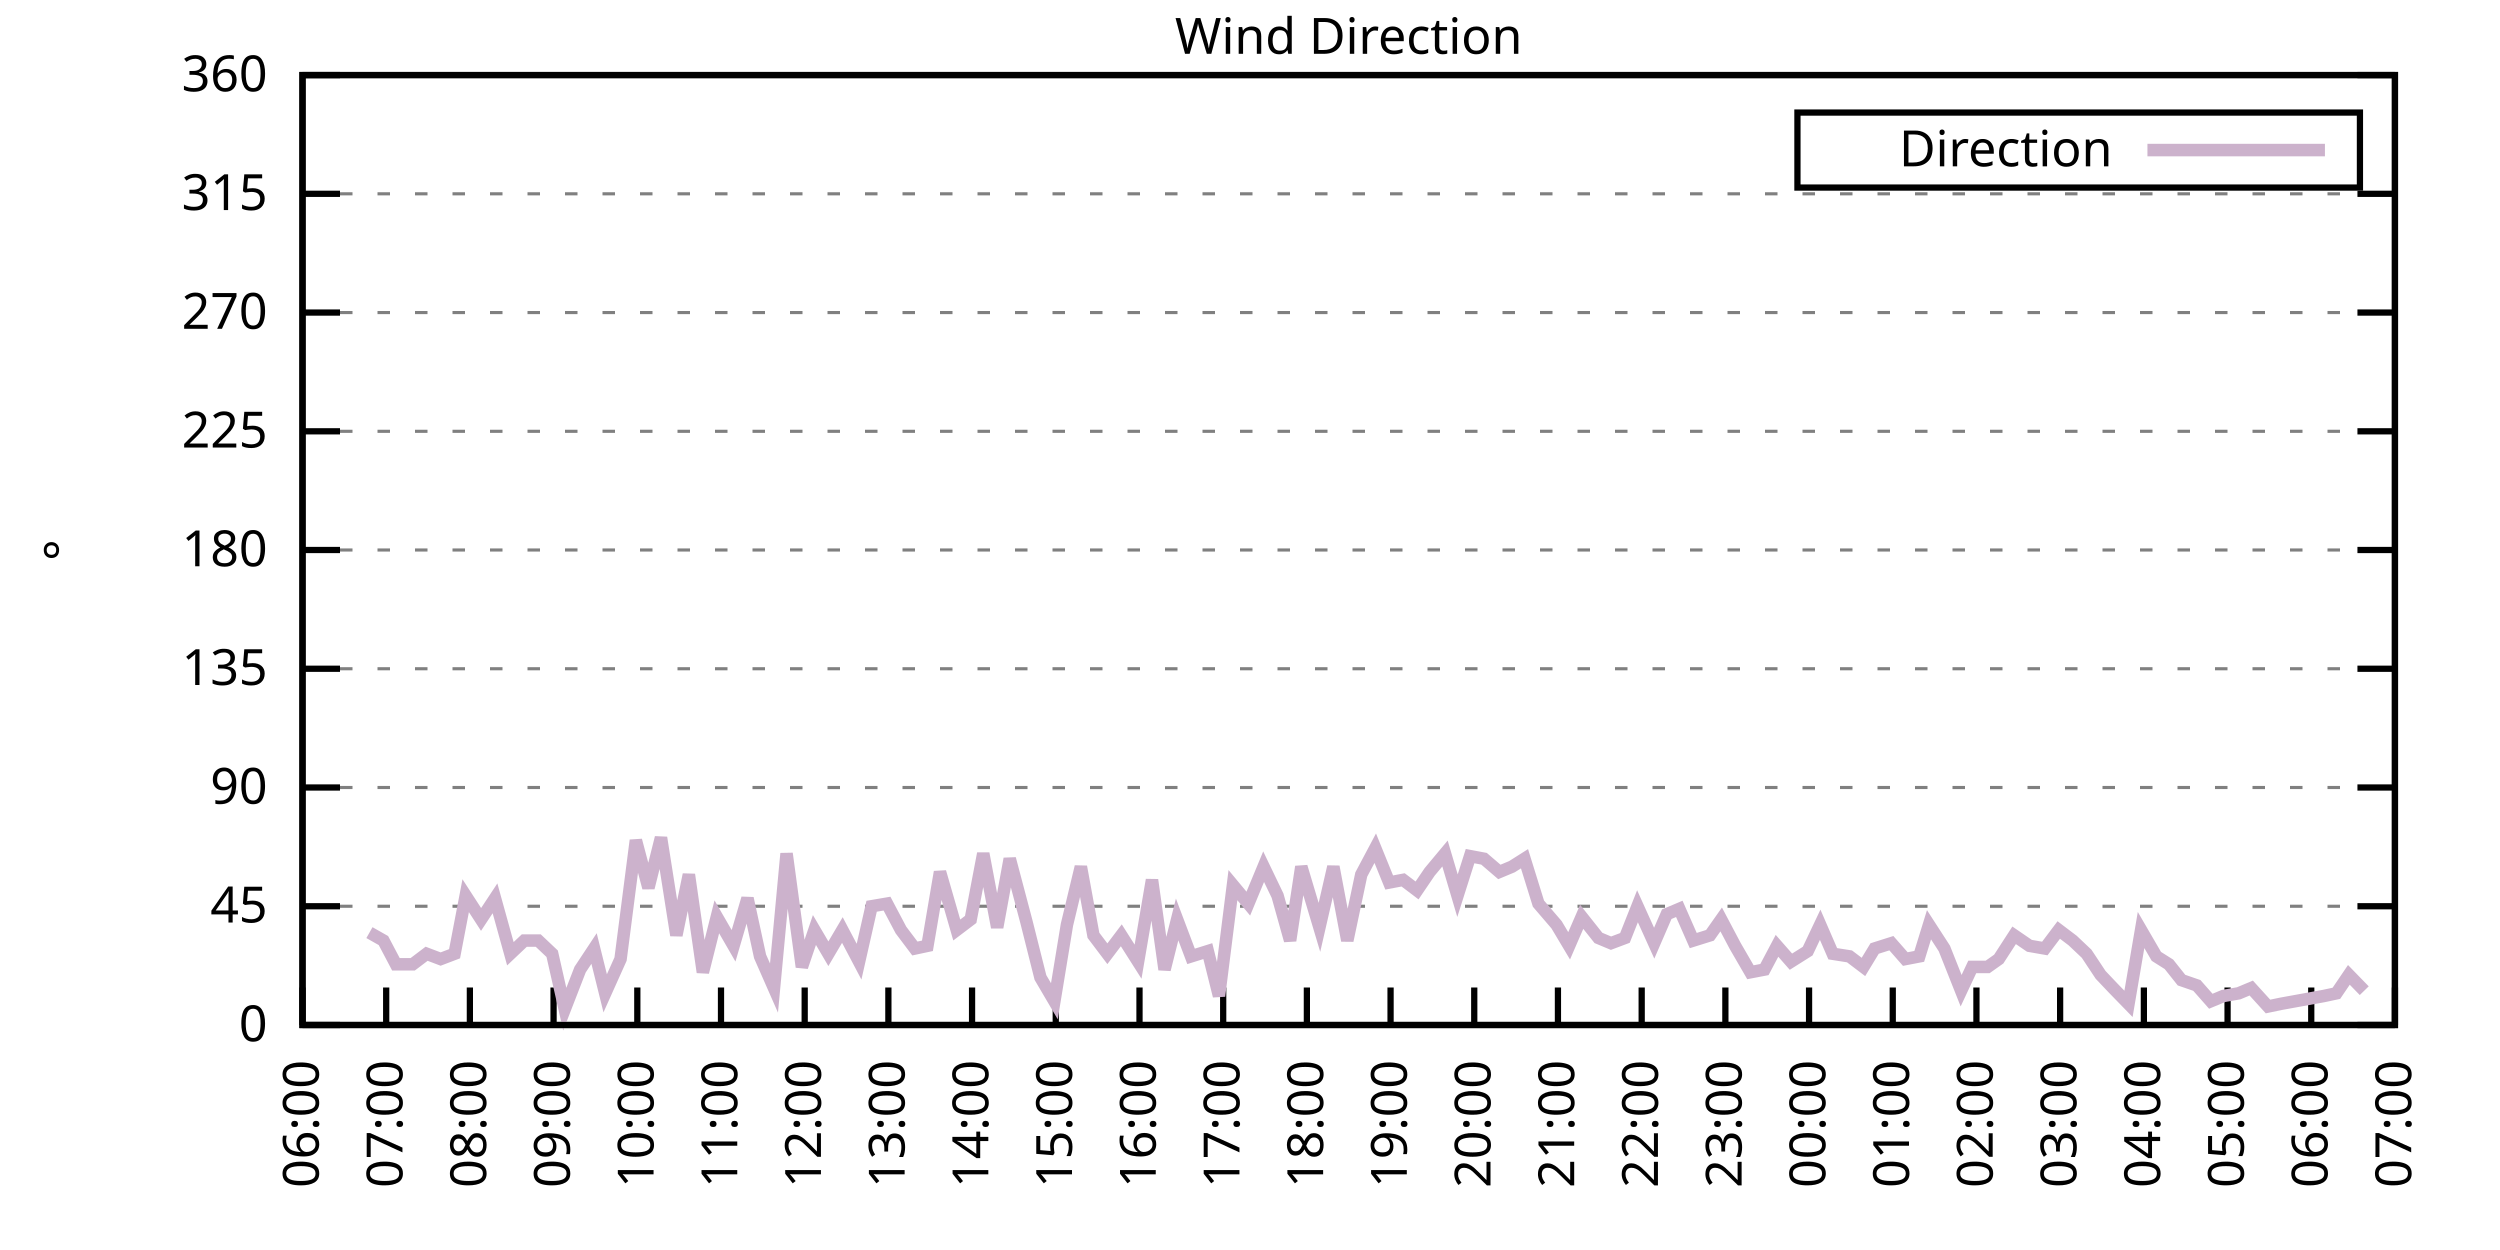
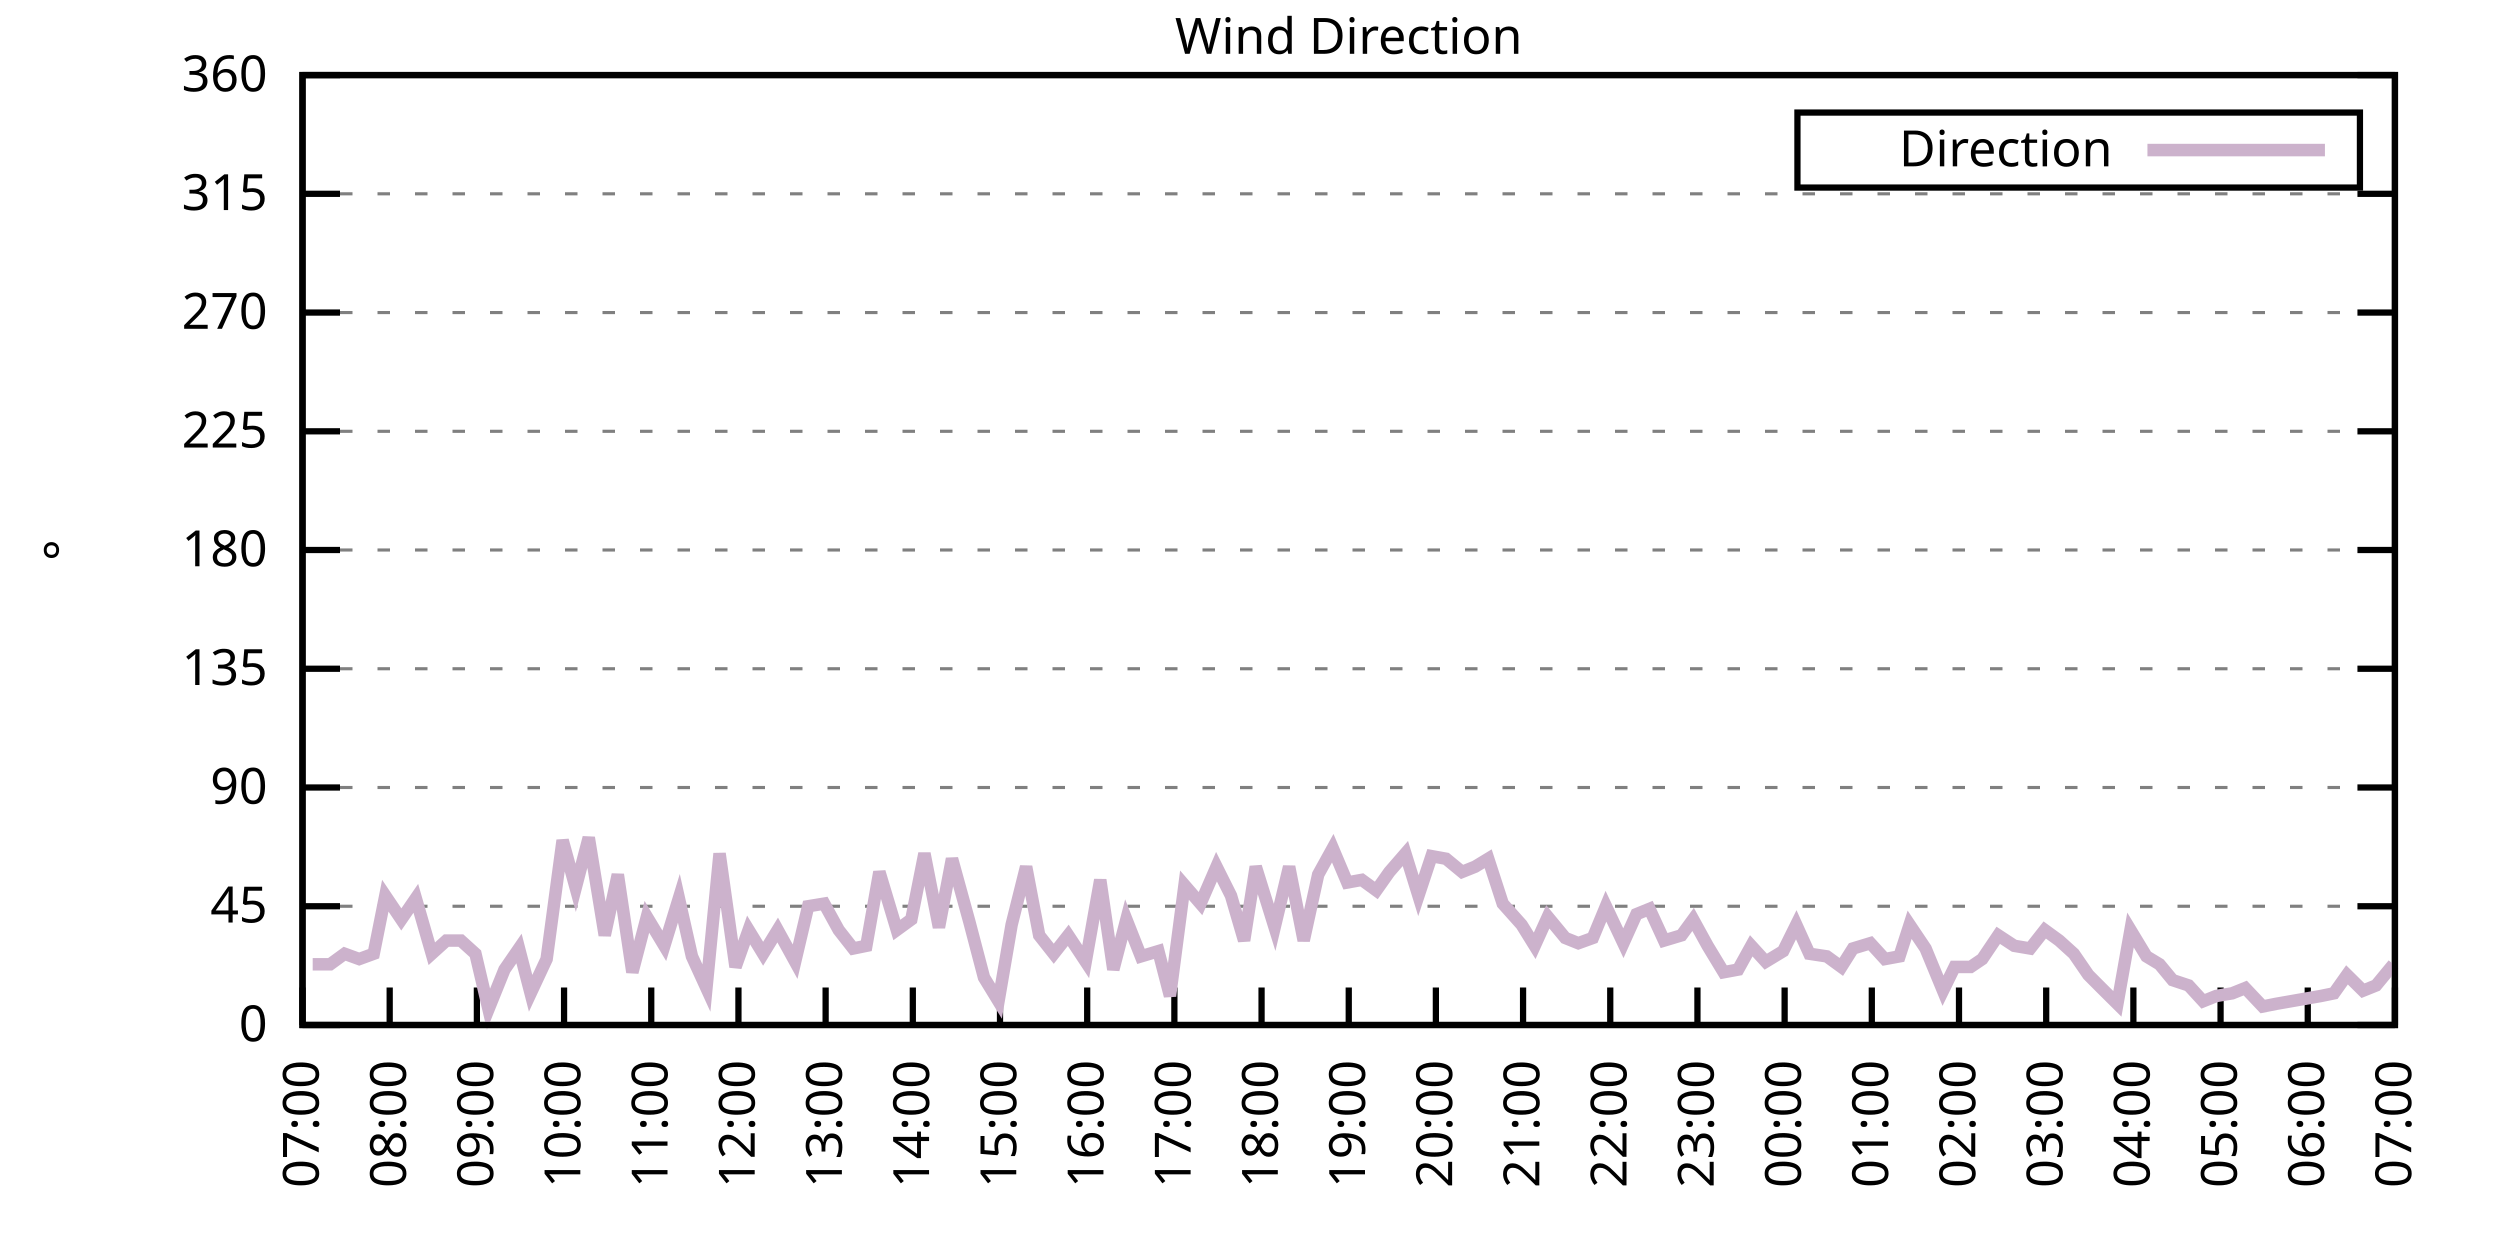
<svg xmlns="http://www.w3.org/2000/svg" xmlns:xlink="http://www.w3.org/1999/xlink" width="400" height="200" viewBox="0 0 400 200">
  <g id="gnuplot_canvas">
    <rect x="0" y="0" width="400" height="200" fill="none" />
    <defs>
      <circle id="gpDot" r="0.5" stroke-width="0.5" stroke="currentColor" />
      <path id="gpPt0" stroke-width="0.333" stroke="currentColor" d="M-1,0 h2 M0,-1 v2" />
      <path id="gpPt1" stroke-width="0.333" stroke="currentColor" d="M-1,-1 L1,1 M1,-1 L-1,1" />
      <path id="gpPt2" stroke-width="0.333" stroke="currentColor" d="M-1,0 L1,0 M0,-1 L0,1 M-1,-1 L1,1 M-1,1 L1,-1" />
      <rect id="gpPt3" stroke-width="0.333" stroke="currentColor" x="-1" y="-1" width="2" height="2" />
      <rect id="gpPt4" stroke-width="0.333" stroke="currentColor" fill="currentColor" x="-1" y="-1" width="2" height="2" />
      <circle id="gpPt5" stroke-width="0.333" stroke="currentColor" cx="0" cy="0" r="1" />
      <use xlink:href="#gpPt5" id="gpPt6" fill="currentColor" stroke="none" />
      <path id="gpPt7" stroke-width="0.333" stroke="currentColor" d="M0,-1.33 L-1.33,0.67 L1.33,0.67 z" />
      <use xlink:href="#gpPt7" id="gpPt8" fill="currentColor" stroke="none" />
      <use xlink:href="#gpPt7" id="gpPt9" stroke="currentColor" transform="rotate(180)" />
      <use xlink:href="#gpPt9" id="gpPt10" fill="currentColor" stroke="none" />
      <use xlink:href="#gpPt3" id="gpPt11" stroke="currentColor" transform="rotate(45)" />
      <use xlink:href="#gpPt11" id="gpPt12" fill="currentColor" stroke="none" />
      <path id="gpPt13" stroke-width="0.333" stroke="currentColor" d="M0,1.330 L1.265,0.411 L0.782,-1.067 L-0.782,-1.076 L-1.265,0.411 z" />
      <use xlink:href="#gpPt13" id="gpPt14" fill="currentColor" stroke="none" />
      <filter id="textbox" filterUnits="objectBoundingBox" x="0" y="0" height="1" width="1">
        <feFlood flood-color="white" flood-opacity="1" result="bgnd" />
        <feComposite in="SourceGraphic" in2="bgnd" operator="atop" />
      </filter>
      <filter id="greybox" filterUnits="objectBoundingBox" x="0" y="0" height="1" width="1">
        <feFlood flood-color="lightgrey" flood-opacity="1" result="grey" />
        <feComposite in="SourceGraphic" in2="grey" operator="atop" />
      </filter>
    </defs>
    <g fill="none" color="white" stroke="currentColor" stroke-width="1.00" stroke-linecap="butt" stroke-linejoin="miter">
</g>
    <g fill="none" color="black" stroke="currentColor" stroke-width="1.00" stroke-linecap="butt" stroke-linejoin="miter">
      <g stroke="none" shape-rendering="crispEdges">
        <polygon fill="rgb(255, 255, 255)" points="48.40,164.00 383.18,164.00 383.18,12.02 48.40,12.02 " />
      </g>
    </g>
    <g fill="none" color="black" stroke="currentColor" stroke-width="1.00" stroke-linecap="butt" stroke-linejoin="miter">
</g>
    <g fill="none" color="black" stroke="black" stroke-width="0.50" stroke-linecap="butt" stroke-linejoin="miter">
</g>
    <g fill="none" color="gray" stroke="currentColor" stroke-width="0.50" stroke-linecap="butt" stroke-linejoin="miter">
      <path stroke="gray" stroke-dasharray="2,4" class="gridline" d="M48.40,164.00 L383.19,164.00  " />
    </g>
    <g fill="none" color="gray" stroke="gray" stroke-width="1.00" stroke-linecap="butt" stroke-linejoin="miter">
</g>
    <g fill="none" color="black" stroke="currentColor" stroke-width="1.00" stroke-linecap="butt" stroke-linejoin="miter">
      <path stroke="black" d="M48.40,164.00 L54.40,164.00 M383.19,164.00 L377.19,164.00  " />
      <g transform="translate(42.80,166.60)" stroke="none" fill="black" font-family="Sans" font-size="8.00" text-anchor="end">
        <text>
          <tspan font-family="Sans"> 0</tspan>
        </text>
      </g>
    </g>
    <g fill="none" color="black" stroke="currentColor" stroke-width="1.00" stroke-linecap="butt" stroke-linejoin="miter">
</g>
    <g fill="none" color="black" stroke="black" stroke-width="0.50" stroke-linecap="butt" stroke-linejoin="miter">
</g>
    <g fill="none" color="gray" stroke="currentColor" stroke-width="0.50" stroke-linecap="butt" stroke-linejoin="miter">
      <path stroke="gray" stroke-dasharray="2,4" class="gridline" d="M48.40,145.00 L383.19,145.00  " />
    </g>
    <g fill="none" color="gray" stroke="gray" stroke-width="1.00" stroke-linecap="butt" stroke-linejoin="miter">
</g>
    <g fill="none" color="black" stroke="currentColor" stroke-width="1.00" stroke-linecap="butt" stroke-linejoin="miter">
      <path stroke="black" d="M48.40,145.00 L54.40,145.00 M383.19,145.00 L377.19,145.00  " />
      <g transform="translate(42.80,147.60)" stroke="none" fill="black" font-family="Sans" font-size="8.00" text-anchor="end">
        <text>
          <tspan font-family="Sans"> 45</tspan>
        </text>
      </g>
    </g>
    <g fill="none" color="black" stroke="currentColor" stroke-width="1.00" stroke-linecap="butt" stroke-linejoin="miter">
</g>
    <g fill="none" color="black" stroke="black" stroke-width="0.50" stroke-linecap="butt" stroke-linejoin="miter">
</g>
    <g fill="none" color="gray" stroke="currentColor" stroke-width="0.50" stroke-linecap="butt" stroke-linejoin="miter">
      <path stroke="gray" stroke-dasharray="2,4" class="gridline" d="M48.40,126.00 L383.19,126.00  " />
    </g>
    <g fill="none" color="gray" stroke="gray" stroke-width="1.00" stroke-linecap="butt" stroke-linejoin="miter">
</g>
    <g fill="none" color="black" stroke="currentColor" stroke-width="1.00" stroke-linecap="butt" stroke-linejoin="miter">
      <path stroke="black" d="M48.40,126.00 L54.40,126.00 M383.19,126.00 L377.19,126.00  " />
      <g transform="translate(42.80,128.60)" stroke="none" fill="black" font-family="Sans" font-size="8.00" text-anchor="end">
        <text>
          <tspan font-family="Sans"> 90</tspan>
        </text>
      </g>
    </g>
    <g fill="none" color="black" stroke="currentColor" stroke-width="1.00" stroke-linecap="butt" stroke-linejoin="miter">
</g>
    <g fill="none" color="black" stroke="black" stroke-width="0.50" stroke-linecap="butt" stroke-linejoin="miter">
</g>
    <g fill="none" color="gray" stroke="currentColor" stroke-width="0.50" stroke-linecap="butt" stroke-linejoin="miter">
      <path stroke="gray" stroke-dasharray="2,4" class="gridline" d="M48.40,107.00 L383.19,107.00  " />
    </g>
    <g fill="none" color="gray" stroke="gray" stroke-width="1.00" stroke-linecap="butt" stroke-linejoin="miter">
</g>
    <g fill="none" color="black" stroke="currentColor" stroke-width="1.00" stroke-linecap="butt" stroke-linejoin="miter">
      <path stroke="black" d="M48.40,107.00 L54.40,107.00 M383.19,107.00 L377.19,107.00  " />
      <g transform="translate(42.80,109.60)" stroke="none" fill="black" font-family="Sans" font-size="8.00" text-anchor="end">
        <text>
          <tspan font-family="Sans"> 135</tspan>
        </text>
      </g>
    </g>
    <g fill="none" color="black" stroke="currentColor" stroke-width="1.00" stroke-linecap="butt" stroke-linejoin="miter">
</g>
    <g fill="none" color="black" stroke="black" stroke-width="0.50" stroke-linecap="butt" stroke-linejoin="miter">
</g>
    <g fill="none" color="gray" stroke="currentColor" stroke-width="0.50" stroke-linecap="butt" stroke-linejoin="miter">
      <path stroke="gray" stroke-dasharray="2,4" class="gridline" d="M48.40,88.00 L383.19,88.00  " />
    </g>
    <g fill="none" color="gray" stroke="gray" stroke-width="1.00" stroke-linecap="butt" stroke-linejoin="miter">
</g>
    <g fill="none" color="black" stroke="currentColor" stroke-width="1.00" stroke-linecap="butt" stroke-linejoin="miter">
      <path stroke="black" d="M48.40,88.00 L54.40,88.00 M383.19,88.00 L377.19,88.00  " />
      <g transform="translate(42.80,90.60)" stroke="none" fill="black" font-family="Sans" font-size="8.00" text-anchor="end">
        <text>
          <tspan font-family="Sans"> 180</tspan>
        </text>
      </g>
    </g>
    <g fill="none" color="black" stroke="currentColor" stroke-width="1.00" stroke-linecap="butt" stroke-linejoin="miter">
</g>
    <g fill="none" color="black" stroke="black" stroke-width="0.50" stroke-linecap="butt" stroke-linejoin="miter">
</g>
    <g fill="none" color="gray" stroke="currentColor" stroke-width="0.50" stroke-linecap="butt" stroke-linejoin="miter">
      <path stroke="gray" stroke-dasharray="2,4" class="gridline" d="M48.40,69.01 L383.19,69.01  " />
    </g>
    <g fill="none" color="gray" stroke="gray" stroke-width="1.00" stroke-linecap="butt" stroke-linejoin="miter">
</g>
    <g fill="none" color="black" stroke="currentColor" stroke-width="1.00" stroke-linecap="butt" stroke-linejoin="miter">
      <path stroke="black" d="M48.40,69.01 L54.40,69.01 M383.19,69.01 L377.19,69.01  " />
      <g transform="translate(42.80,71.61)" stroke="none" fill="black" font-family="Sans" font-size="8.00" text-anchor="end">
        <text>
          <tspan font-family="Sans"> 225</tspan>
        </text>
      </g>
    </g>
    <g fill="none" color="black" stroke="currentColor" stroke-width="1.00" stroke-linecap="butt" stroke-linejoin="miter">
</g>
    <g fill="none" color="black" stroke="black" stroke-width="0.50" stroke-linecap="butt" stroke-linejoin="miter">
</g>
    <g fill="none" color="gray" stroke="currentColor" stroke-width="0.50" stroke-linecap="butt" stroke-linejoin="miter">
      <path stroke="gray" stroke-dasharray="2,4" class="gridline" d="M48.40,50.01 L383.19,50.01  " />
    </g>
    <g fill="none" color="gray" stroke="gray" stroke-width="1.00" stroke-linecap="butt" stroke-linejoin="miter">
</g>
    <g fill="none" color="black" stroke="currentColor" stroke-width="1.00" stroke-linecap="butt" stroke-linejoin="miter">
      <path stroke="black" d="M48.40,50.01 L54.40,50.01 M383.19,50.01 L377.19,50.01  " />
      <g transform="translate(42.80,52.61)" stroke="none" fill="black" font-family="Sans" font-size="8.00" text-anchor="end">
        <text>
          <tspan font-family="Sans"> 270</tspan>
        </text>
      </g>
    </g>
    <g fill="none" color="black" stroke="currentColor" stroke-width="1.00" stroke-linecap="butt" stroke-linejoin="miter">
</g>
    <g fill="none" color="black" stroke="black" stroke-width="0.50" stroke-linecap="butt" stroke-linejoin="miter">
</g>
    <g fill="none" color="gray" stroke="currentColor" stroke-width="0.50" stroke-linecap="butt" stroke-linejoin="miter">
      <path stroke="gray" stroke-dasharray="2,4" class="gridline" d="M48.40,31.01 L383.19,31.01  " />
    </g>
    <g fill="none" color="gray" stroke="gray" stroke-width="1.00" stroke-linecap="butt" stroke-linejoin="miter">
</g>
    <g fill="none" color="black" stroke="currentColor" stroke-width="1.00" stroke-linecap="butt" stroke-linejoin="miter">
      <path stroke="black" d="M48.40,31.01 L54.40,31.01 M383.19,31.01 L377.19,31.01  " />
      <g transform="translate(42.80,33.61)" stroke="none" fill="black" font-family="Sans" font-size="8.00" text-anchor="end">
        <text>
          <tspan font-family="Sans"> 315</tspan>
        </text>
      </g>
    </g>
    <g fill="none" color="black" stroke="currentColor" stroke-width="1.00" stroke-linecap="butt" stroke-linejoin="miter">
</g>
    <g fill="none" color="black" stroke="black" stroke-width="0.50" stroke-linecap="butt" stroke-linejoin="miter">
</g>
    <g fill="none" color="gray" stroke="currentColor" stroke-width="0.50" stroke-linecap="butt" stroke-linejoin="miter">
      <path stroke="gray" stroke-dasharray="2,4" class="gridline" d="M48.40,12.01 L383.19,12.01  " />
    </g>
    <g fill="none" color="gray" stroke="gray" stroke-width="1.00" stroke-linecap="butt" stroke-linejoin="miter">
</g>
    <g fill="none" color="black" stroke="currentColor" stroke-width="1.00" stroke-linecap="butt" stroke-linejoin="miter">
      <path stroke="black" d="M48.40,12.01 L54.40,12.01 M383.19,12.01 L377.19,12.01  " />
      <g transform="translate(42.80,14.61)" stroke="none" fill="black" font-family="Sans" font-size="8.00" text-anchor="end">
        <text>
          <tspan font-family="Sans"> 360</tspan>
        </text>
      </g>
    </g>
    <g fill="none" color="black" stroke="currentColor" stroke-width="1.00" stroke-linecap="butt" stroke-linejoin="miter">
      <path stroke="black" d="M48.40,164.00 L48.40,158.00  " />
      <g transform="translate(51.00,169.60) rotate(270.00)" stroke="none" fill="black" font-family="Sans" font-size="8.00" text-anchor="end">
        <text>
-           <tspan font-family="Sans">06:00</tspan>
-         </text>
-       </g>
-     </g>
-     <g fill="none" color="black" stroke="currentColor" stroke-width="1.00" stroke-linecap="butt" stroke-linejoin="miter">
-       <path stroke="black" d="M61.79,164.00 L61.79,158.00  " />
-       <g transform="translate(64.39,169.60) rotate(270.00)" stroke="none" fill="black" font-family="Sans" font-size="8.00" text-anchor="end">
-         <text>
          <tspan font-family="Sans">07:00</tspan>
        </text>
      </g>
    </g>
    <g fill="none" color="black" stroke="currentColor" stroke-width="1.00" stroke-linecap="butt" stroke-linejoin="miter">
-       <path stroke="black" d="M75.18,164.00 L75.18,158.00  " />
-       <g transform="translate(77.78,169.60) rotate(270.00)" stroke="none" fill="black" font-family="Sans" font-size="8.00" text-anchor="end">
+       <path stroke="black" d="M62.35,164.00 L62.35,158.00  " />
+       <g transform="translate(64.95,169.60) rotate(270.00)" stroke="none" fill="black" font-family="Sans" font-size="8.00" text-anchor="end">
        <text>
          <tspan font-family="Sans">08:00</tspan>
        </text>
      </g>
    </g>
    <g fill="none" color="black" stroke="currentColor" stroke-width="1.00" stroke-linecap="butt" stroke-linejoin="miter">
-       <path stroke="black" d="M88.57,164.00 L88.57,158.00  " />
-       <g transform="translate(91.17,169.60) rotate(270.00)" stroke="none" fill="black" font-family="Sans" font-size="8.00" text-anchor="end">
+       <path stroke="black" d="M76.30,164.00 L76.30,158.00  " />
+       <g transform="translate(78.90,169.60) rotate(270.00)" stroke="none" fill="black" font-family="Sans" font-size="8.00" text-anchor="end">
        <text>
          <tspan font-family="Sans">09:00</tspan>
        </text>
      </g>
    </g>
    <g fill="none" color="black" stroke="currentColor" stroke-width="1.00" stroke-linecap="butt" stroke-linejoin="miter">
-       <path stroke="black" d="M101.97,164.00 L101.97,158.00  " />
-       <g transform="translate(104.57,169.60) rotate(270.00)" stroke="none" fill="black" font-family="Sans" font-size="8.00" text-anchor="end">
+       <path stroke="black" d="M90.25,164.00 L90.25,158.00  " />
+       <g transform="translate(92.85,169.60) rotate(270.00)" stroke="none" fill="black" font-family="Sans" font-size="8.00" text-anchor="end">
        <text>
          <tspan font-family="Sans">10:00</tspan>
        </text>
      </g>
    </g>
    <g fill="none" color="black" stroke="currentColor" stroke-width="1.00" stroke-linecap="butt" stroke-linejoin="miter">
-       <path stroke="black" d="M115.36,164.00 L115.36,158.00  " />
-       <g transform="translate(117.96,169.60) rotate(270.00)" stroke="none" fill="black" font-family="Sans" font-size="8.00" text-anchor="end">
+       <path stroke="black" d="M104.20,164.00 L104.20,158.00  " />
+       <g transform="translate(106.80,169.60) rotate(270.00)" stroke="none" fill="black" font-family="Sans" font-size="8.00" text-anchor="end">
        <text>
          <tspan font-family="Sans">11:00</tspan>
        </text>
      </g>
    </g>
    <g fill="none" color="black" stroke="currentColor" stroke-width="1.00" stroke-linecap="butt" stroke-linejoin="miter">
-       <path stroke="black" d="M128.75,164.00 L128.75,158.00  " />
-       <g transform="translate(131.35,169.60) rotate(270.00)" stroke="none" fill="black" font-family="Sans" font-size="8.00" text-anchor="end">
+       <path stroke="black" d="M118.15,164.00 L118.15,158.00  " />
+       <g transform="translate(120.75,169.60) rotate(270.00)" stroke="none" fill="black" font-family="Sans" font-size="8.00" text-anchor="end">
        <text>
          <tspan font-family="Sans">12:00</tspan>
        </text>
      </g>
    </g>
    <g fill="none" color="black" stroke="currentColor" stroke-width="1.00" stroke-linecap="butt" stroke-linejoin="miter">
-       <path stroke="black" d="M142.14,164.00 L142.14,158.00  " />
-       <g transform="translate(144.74,169.60) rotate(270.00)" stroke="none" fill="black" font-family="Sans" font-size="8.00" text-anchor="end">
+       <path stroke="black" d="M132.10,164.00 L132.10,158.00  " />
+       <g transform="translate(134.70,169.60) rotate(270.00)" stroke="none" fill="black" font-family="Sans" font-size="8.00" text-anchor="end">
        <text>
          <tspan font-family="Sans">13:00</tspan>
        </text>
      </g>
    </g>
    <g fill="none" color="black" stroke="currentColor" stroke-width="1.00" stroke-linecap="butt" stroke-linejoin="miter">
-       <path stroke="black" d="M155.53,164.00 L155.53,158.00  " />
-       <g transform="translate(158.13,169.60) rotate(270.00)" stroke="none" fill="black" font-family="Sans" font-size="8.00" text-anchor="end">
+       <path stroke="black" d="M146.05,164.00 L146.05,158.00  " />
+       <g transform="translate(148.65,169.60) rotate(270.00)" stroke="none" fill="black" font-family="Sans" font-size="8.00" text-anchor="end">
        <text>
          <tspan font-family="Sans">14:00</tspan>
        </text>
      </g>
    </g>
    <g fill="none" color="black" stroke="currentColor" stroke-width="1.00" stroke-linecap="butt" stroke-linejoin="miter">
-       <path stroke="black" d="M168.92,164.00 L168.92,158.00  " />
-       <g transform="translate(171.52,169.60) rotate(270.00)" stroke="none" fill="black" font-family="Sans" font-size="8.00" text-anchor="end">
+       <path stroke="black" d="M160.00,164.00 L160.00,158.00  " />
+       <g transform="translate(162.60,169.60) rotate(270.00)" stroke="none" fill="black" font-family="Sans" font-size="8.00" text-anchor="end">
        <text>
          <tspan font-family="Sans">15:00</tspan>
        </text>
      </g>
    </g>
    <g fill="none" color="black" stroke="currentColor" stroke-width="1.00" stroke-linecap="butt" stroke-linejoin="miter">
-       <path stroke="black" d="M182.32,164.00 L182.32,158.00  " />
-       <g transform="translate(184.92,169.60) rotate(270.00)" stroke="none" fill="black" font-family="Sans" font-size="8.00" text-anchor="end">
+       <path stroke="black" d="M173.95,164.00 L173.95,158.00  " />
+       <g transform="translate(176.55,169.60) rotate(270.00)" stroke="none" fill="black" font-family="Sans" font-size="8.00" text-anchor="end">
        <text>
          <tspan font-family="Sans">16:00</tspan>
        </text>
      </g>
    </g>
    <g fill="none" color="black" stroke="currentColor" stroke-width="1.00" stroke-linecap="butt" stroke-linejoin="miter">
-       <path stroke="black" d="M195.71,164.00 L195.71,158.00  " />
-       <g transform="translate(198.31,169.60) rotate(270.00)" stroke="none" fill="black" font-family="Sans" font-size="8.00" text-anchor="end">
+       <path stroke="black" d="M187.90,164.00 L187.90,158.00  " />
+       <g transform="translate(190.50,169.60) rotate(270.00)" stroke="none" fill="black" font-family="Sans" font-size="8.00" text-anchor="end">
        <text>
          <tspan font-family="Sans">17:00</tspan>
        </text>
      </g>
    </g>
    <g fill="none" color="black" stroke="currentColor" stroke-width="1.00" stroke-linecap="butt" stroke-linejoin="miter">
-       <path stroke="black" d="M209.10,164.00 L209.10,158.00  " />
-       <g transform="translate(211.70,169.60) rotate(270.00)" stroke="none" fill="black" font-family="Sans" font-size="8.00" text-anchor="end">
+       <path stroke="black" d="M201.85,164.00 L201.85,158.00  " />
+       <g transform="translate(204.45,169.60) rotate(270.00)" stroke="none" fill="black" font-family="Sans" font-size="8.00" text-anchor="end">
        <text>
          <tspan font-family="Sans">18:00</tspan>
        </text>
      </g>
    </g>
    <g fill="none" color="black" stroke="currentColor" stroke-width="1.00" stroke-linecap="butt" stroke-linejoin="miter">
-       <path stroke="black" d="M222.49,164.00 L222.49,158.00  " />
-       <g transform="translate(225.09,169.60) rotate(270.00)" stroke="none" fill="black" font-family="Sans" font-size="8.00" text-anchor="end">
+       <path stroke="black" d="M215.80,164.00 L215.80,158.00  " />
+       <g transform="translate(218.40,169.60) rotate(270.00)" stroke="none" fill="black" font-family="Sans" font-size="8.00" text-anchor="end">
        <text>
          <tspan font-family="Sans">19:00</tspan>
        </text>
      </g>
    </g>
    <g fill="none" color="black" stroke="currentColor" stroke-width="1.00" stroke-linecap="butt" stroke-linejoin="miter">
-       <path stroke="black" d="M235.88,164.00 L235.88,158.00  " />
-       <g transform="translate(238.48,169.60) rotate(270.00)" stroke="none" fill="black" font-family="Sans" font-size="8.00" text-anchor="end">
+       <path stroke="black" d="M229.74,164.00 L229.74,158.00  " />
+       <g transform="translate(232.34,169.60) rotate(270.00)" stroke="none" fill="black" font-family="Sans" font-size="8.00" text-anchor="end">
        <text>
          <tspan font-family="Sans">20:00</tspan>
        </text>
      </g>
    </g>
    <g fill="none" color="black" stroke="currentColor" stroke-width="1.00" stroke-linecap="butt" stroke-linejoin="miter">
-       <path stroke="black" d="M249.27,164.00 L249.27,158.00  " />
-       <g transform="translate(251.87,169.60) rotate(270.00)" stroke="none" fill="black" font-family="Sans" font-size="8.00" text-anchor="end">
+       <path stroke="black" d="M243.69,164.00 L243.69,158.00  " />
+       <g transform="translate(246.29,169.60) rotate(270.00)" stroke="none" fill="black" font-family="Sans" font-size="8.00" text-anchor="end">
        <text>
          <tspan font-family="Sans">21:00</tspan>
        </text>
      </g>
    </g>
    <g fill="none" color="black" stroke="currentColor" stroke-width="1.00" stroke-linecap="butt" stroke-linejoin="miter">
-       <path stroke="black" d="M262.67,164.00 L262.67,158.00  " />
-       <g transform="translate(265.27,169.60) rotate(270.00)" stroke="none" fill="black" font-family="Sans" font-size="8.00" text-anchor="end">
+       <path stroke="black" d="M257.64,164.00 L257.64,158.00  " />
+       <g transform="translate(260.24,169.60) rotate(270.00)" stroke="none" fill="black" font-family="Sans" font-size="8.00" text-anchor="end">
        <text>
          <tspan font-family="Sans">22:00</tspan>
        </text>
      </g>
    </g>
    <g fill="none" color="black" stroke="currentColor" stroke-width="1.00" stroke-linecap="butt" stroke-linejoin="miter">
-       <path stroke="black" d="M276.06,164.00 L276.06,158.00  " />
-       <g transform="translate(278.66,169.60) rotate(270.00)" stroke="none" fill="black" font-family="Sans" font-size="8.00" text-anchor="end">
+       <path stroke="black" d="M271.59,164.00 L271.59,158.00  " />
+       <g transform="translate(274.19,169.60) rotate(270.00)" stroke="none" fill="black" font-family="Sans" font-size="8.00" text-anchor="end">
        <text>
          <tspan font-family="Sans">23:00</tspan>
        </text>
      </g>
    </g>
    <g fill="none" color="black" stroke="currentColor" stroke-width="1.00" stroke-linecap="butt" stroke-linejoin="miter">
-       <path stroke="black" d="M289.45,164.00 L289.45,158.00  " />
-       <g transform="translate(292.05,169.60) rotate(270.00)" stroke="none" fill="black" font-family="Sans" font-size="8.00" text-anchor="end">
+       <path stroke="black" d="M285.54,164.00 L285.54,158.00  " />
+       <g transform="translate(288.14,169.60) rotate(270.00)" stroke="none" fill="black" font-family="Sans" font-size="8.00" text-anchor="end">
        <text>
          <tspan font-family="Sans">00:00</tspan>
        </text>
      </g>
    </g>
    <g fill="none" color="black" stroke="currentColor" stroke-width="1.00" stroke-linecap="butt" stroke-linejoin="miter">
-       <path stroke="black" d="M302.84,164.00 L302.84,158.00  " />
-       <g transform="translate(305.44,169.60) rotate(270.00)" stroke="none" fill="black" font-family="Sans" font-size="8.00" text-anchor="end">
+       <path stroke="black" d="M299.49,164.00 L299.49,158.00  " />
+       <g transform="translate(302.09,169.60) rotate(270.00)" stroke="none" fill="black" font-family="Sans" font-size="8.00" text-anchor="end">
        <text>
          <tspan font-family="Sans">01:00</tspan>
        </text>
      </g>
    </g>
    <g fill="none" color="black" stroke="currentColor" stroke-width="1.00" stroke-linecap="butt" stroke-linejoin="miter">
-       <path stroke="black" d="M316.23,164.00 L316.23,158.00  " />
-       <g transform="translate(318.83,169.60) rotate(270.00)" stroke="none" fill="black" font-family="Sans" font-size="8.00" text-anchor="end">
+       <path stroke="black" d="M313.44,164.00 L313.44,158.00  " />
+       <g transform="translate(316.04,169.60) rotate(270.00)" stroke="none" fill="black" font-family="Sans" font-size="8.00" text-anchor="end">
        <text>
          <tspan font-family="Sans">02:00</tspan>
        </text>
      </g>
    </g>
    <g fill="none" color="black" stroke="currentColor" stroke-width="1.00" stroke-linecap="butt" stroke-linejoin="miter">
-       <path stroke="black" d="M329.62,164.00 L329.62,158.00  " />
-       <g transform="translate(332.22,169.60) rotate(270.00)" stroke="none" fill="black" font-family="Sans" font-size="8.00" text-anchor="end">
+       <path stroke="black" d="M327.39,164.00 L327.39,158.00  " />
+       <g transform="translate(329.99,169.60) rotate(270.00)" stroke="none" fill="black" font-family="Sans" font-size="8.00" text-anchor="end">
        <text>
          <tspan font-family="Sans">03:00</tspan>
        </text>
      </g>
    </g>
    <g fill="none" color="black" stroke="currentColor" stroke-width="1.00" stroke-linecap="butt" stroke-linejoin="miter">
-       <path stroke="black" d="M343.02,164.00 L343.02,158.00  " />
-       <g transform="translate(345.62,169.60) rotate(270.00)" stroke="none" fill="black" font-family="Sans" font-size="8.00" text-anchor="end">
+       <path stroke="black" d="M341.34,164.00 L341.34,158.00  " />
+       <g transform="translate(343.94,169.60) rotate(270.00)" stroke="none" fill="black" font-family="Sans" font-size="8.00" text-anchor="end">
        <text>
          <tspan font-family="Sans">04:00</tspan>
        </text>
      </g>
    </g>
    <g fill="none" color="black" stroke="currentColor" stroke-width="1.00" stroke-linecap="butt" stroke-linejoin="miter">
-       <path stroke="black" d="M356.41,164.00 L356.41,158.00  " />
-       <g transform="translate(359.01,169.60) rotate(270.00)" stroke="none" fill="black" font-family="Sans" font-size="8.00" text-anchor="end">
+       <path stroke="black" d="M355.29,164.00 L355.29,158.00  " />
+       <g transform="translate(357.89,169.60) rotate(270.00)" stroke="none" fill="black" font-family="Sans" font-size="8.00" text-anchor="end">
        <text>
          <tspan font-family="Sans">05:00</tspan>
        </text>
      </g>
    </g>
    <g fill="none" color="black" stroke="currentColor" stroke-width="1.00" stroke-linecap="butt" stroke-linejoin="miter">
-       <path stroke="black" d="M369.80,164.00 L369.80,158.00  " />
-       <g transform="translate(372.40,169.60) rotate(270.00)" stroke="none" fill="black" font-family="Sans" font-size="8.00" text-anchor="end">
+       <path stroke="black" d="M369.24,164.00 L369.24,158.00  " />
+       <g transform="translate(371.84,169.60) rotate(270.00)" stroke="none" fill="black" font-family="Sans" font-size="8.00" text-anchor="end">
        <text>
          <tspan font-family="Sans">06:00</tspan>
        </text>
      </g>
    </g>
    <g fill="none" color="black" stroke="currentColor" stroke-width="1.00" stroke-linecap="butt" stroke-linejoin="miter">
      <path stroke="black" d="M383.19,164.00 L383.19,158.00  " />
      <g transform="translate(385.79,169.60) rotate(270.00)" stroke="none" fill="black" font-family="Sans" font-size="8.00" text-anchor="end">
        <text>
          <tspan font-family="Sans">07:00</tspan>
        </text>
      </g>
    </g>
    <g fill="none" color="black" stroke="currentColor" stroke-width="1.00" stroke-linecap="butt" stroke-linejoin="miter">
</g>
    <g fill="none" color="black" stroke="currentColor" stroke-width="1.00" stroke-linecap="butt" stroke-linejoin="miter">
      <path stroke="black" d="M48.40,12.01 L48.40,164.00 L383.19,164.00 L383.19,12.01 L48.40,12.01 Z  " />
    </g>
    <g fill="none" color="black" stroke="currentColor" stroke-width="1.00" stroke-linecap="butt" stroke-linejoin="miter">
</g>
    <g fill="none" color="black" stroke="currentColor" stroke-width="1.00" stroke-linecap="butt" stroke-linejoin="miter">
      <path stroke="black" d="M287.59,30.01 L287.59,18.01 L377.59,18.01 L377.59,30.01 L287.59,30.01 Z  " />
    </g>
    <g id="Wind_direction_plot_1">
      <g fill="none" color="white" stroke="black" stroke-width="2.00" stroke-linecap="butt" stroke-linejoin="miter">
</g>
      <g fill="none" color="black" stroke="currentColor" stroke-width="2.00" stroke-linecap="butt" stroke-linejoin="miter">
        <g transform="translate(337.99,26.61)" stroke="none" fill="black" font-family="Sans" font-size="8.00" text-anchor="end">
          <text>
            <tspan font-family="Sans">Direction</tspan>
          </text>
        </g>
      </g>
      <g fill="none" color="black" stroke="currentColor" stroke-width="2.00" stroke-linecap="butt" stroke-linejoin="miter">
-         <path stroke="rgb(204, 178, 204)" d="M343.59,24.01 L371.99,24.01 M59.11,149.22 L61.35,150.49 L63.35,154.29 L66.03,154.29 L68.26,152.60 L70.50,153.45   L72.73,152.60 L74.51,143.31 L76.97,147.11 L79.20,143.73 L81.66,152.60 L83.89,150.49 L86.12,150.49 L88.35,152.60   L90.36,161.47 L92.82,155.13 L95.05,151.76 L96.83,158.93 L99.29,153.45 L101.74,134.45 L103.75,142.05 L105.76,134.02   L108.22,149.65 L110.22,139.93 L112.46,155.56 L114.69,146.69 L117.37,151.33 L119.60,143.73 L121.61,153.02 L123.84,158.09   L125.85,136.56 L128.30,154.71 L130.31,148.80 L132.54,152.60 L134.78,148.80 L137.45,153.87 L139.46,145.00 L141.92,144.58   L144.15,148.80 L146.38,151.76 L148.39,151.33 L150.40,139.51 L153.08,148.80 L155.31,147.11 L157.32,136.56 L159.55,148.38   L161.56,137.40 L164.24,147.53 L166.47,156.40 L168.70,160.20 L170.71,147.96 L172.94,138.67 L174.95,149.65 L177.18,152.60   L179.41,149.65 L182.09,153.87 L184.32,140.78 L186.33,155.13 L188.34,147.11 L190.57,153.02 L193.25,152.18 L195.04,159.36   L197.27,141.62 L199.73,144.58 L202.18,138.67 L204.41,143.31 L206.42,150.49 L208.21,138.67 L211.11,148.38 L213.34,138.67   L215.57,150.49 L217.80,139.93 L220.04,135.71 L222.27,141.20 L224.50,140.78 L226.73,142.47 L228.74,139.51 L231.20,136.56   L233.20,143.31 L235.21,136.98 L237.44,137.40 L239.90,139.51 L241.91,138.67 L243.92,137.40 L246.15,144.58 L249.05,147.96   L251.06,151.33 L253.07,146.69 L255.75,150.07 L257.76,150.91 L259.99,150.07 L262.00,145.00 L264.67,150.91 L266.68,146.27   L268.69,145.42 L270.92,150.49 L273.60,149.65 L275.39,147.11 L277.62,151.33 L280.07,155.56 L282.31,155.13 L284.32,151.33   L286.55,153.87 L289.23,152.18 L291.23,147.96 L293.24,152.60 L295.92,153.02 L298.15,154.71 L299.94,151.76 L302.62,150.91   L304.85,153.45 L307.08,153.02 L308.64,147.96 L311.10,151.76 L313.78,158.51 L315.56,154.71 L318.02,154.71 L319.80,153.45   L322.26,149.65 L324.71,151.33 L327.17,151.76 L329.40,148.80 L331.63,150.49 L333.86,152.60 L336.10,155.98 L338.10,158.09   L340.56,160.62 L342.57,148.80 L345.02,153.02 L347.03,154.29 L349.04,156.82 L351.50,157.67 L353.73,160.20 L355.74,159.36   L358.19,158.93 L360.20,158.09 L362.88,161.04 L364.89,160.62 L371.81,159.36 L373.82,158.93 L375.82,155.98 L378.28,158.51    " />
+         <path stroke="rgb(204, 178, 204)" d="M343.59,24.01 L371.99,24.01 M50.03,154.29 L52.82,154.29 L55.14,152.60 L57.47,153.45 L59.79,152.60 L61.65,143.31   L64.21,147.11 L66.53,143.73 L69.09,152.60 L71.42,150.49 L73.74,150.49 L76.07,152.60 L78.16,161.47 L80.72,155.13   L83.04,151.76 L84.90,158.93 L87.46,153.45 L90.02,134.45 L92.11,142.05 L94.20,134.02 L96.76,149.65 L98.85,139.93   L101.18,155.56 L103.50,146.69 L106.29,151.33 L108.62,143.73 L110.71,153.02 L113.03,158.09 L115.13,136.56 L117.68,154.71   L119.78,148.80 L122.10,152.60 L124.43,148.80 L127.22,153.87 L129.31,145.00 L131.87,144.58 L134.19,148.80 L136.51,151.76   L138.61,151.33 L140.70,139.51 L143.49,148.80 L145.81,147.11 L147.91,136.56 L150.23,148.38 L152.32,137.40 L155.11,147.53   L157.44,156.40 L159.76,160.20 L161.86,147.96 L164.18,138.67 L166.27,149.65 L168.60,152.60 L170.92,149.65 L173.71,153.87   L176.04,140.78 L178.13,155.13 L180.22,147.11 L182.55,153.02 L185.34,152.18 L187.20,159.36 L189.52,141.62 L192.08,144.58   L194.64,138.67 L196.96,143.31 L199.06,150.49 L200.92,138.67 L203.94,148.38 L206.26,138.67 L208.59,150.49 L210.91,139.93   L213.24,135.71 L215.56,141.20 L217.89,140.78 L220.21,142.47 L222.30,139.51 L224.86,136.56 L226.95,143.31 L229.05,136.98   L231.37,137.40 L233.93,139.51 L236.02,138.67 L238.11,137.40 L240.44,144.58 L243.46,147.96 L245.55,151.33 L247.65,146.69   L250.44,150.07 L252.53,150.91 L254.85,150.07 L256.95,145.00 L259.74,150.91 L261.83,146.27 L263.92,145.42 L266.25,150.49   L269.04,149.65 L270.90,147.11 L273.22,151.33 L275.78,155.56 L278.10,155.13 L280.20,151.33 L282.52,153.87 L285.31,152.18   L287.40,147.96 L289.50,152.60 L292.29,153.02 L294.61,154.71 L296.47,151.76 L299.26,150.91 L301.58,153.45 L303.91,153.02   L305.54,147.96 L308.09,151.76 L310.88,158.51 L312.74,154.71 L315.30,154.71 L317.16,153.45 L319.72,149.65 L322.28,151.33   L324.83,151.76 L327.16,148.80 L329.48,150.49 L331.81,152.60 L334.13,155.98 L336.23,158.09 L338.78,160.62 L340.88,148.80   L343.43,153.02 L345.53,154.29 L347.62,156.82 L350.18,157.67 L352.50,160.20 L354.59,159.36 L357.15,158.93 L359.24,158.09   L362.03,161.04 L364.13,160.62 L371.33,159.36 L373.43,158.93 L375.52,155.98 L378.08,158.51 L380.17,157.67 L382.96,154.29    " />
      </g>
    </g>
    <g fill="none" color="black" stroke="currentColor" stroke-width="2.00" stroke-linecap="butt" stroke-linejoin="miter">
</g>
    <g fill="none" color="black" stroke="black" stroke-width="1.00" stroke-linecap="butt" stroke-linejoin="miter">
</g>
    <g fill="none" color="black" stroke="currentColor" stroke-width="1.00" stroke-linecap="butt" stroke-linejoin="miter">
      <path stroke="black" d="M48.40,12.01 L48.40,164.00 L383.19,164.00 L383.19,12.01 L48.40,12.01 Z  " />
      <g transform="translate(12.80,88.01) rotate(270.00)" stroke="none" fill="black" font-family="Sans" font-size="8.00" text-anchor="middle">
        <text>
          <tspan font-family="Sans">°</tspan>
        </text>
      </g>
    </g>
    <g fill="none" color="black" stroke="currentColor" stroke-width="1.00" stroke-linecap="butt" stroke-linejoin="miter">
</g>
    <g fill="none" color="black" stroke="currentColor" stroke-width="1.00" stroke-linecap="butt" stroke-linejoin="miter">
      <g transform="translate(215.79,8.61)" stroke="none" fill="black" font-family="Sans" font-size="8.00" text-anchor="middle">
        <text>
          <tspan font-family="Sans">Wind Direction</tspan>
        </text>
      </g>
    </g>
    <g fill="none" color="black" stroke="currentColor" stroke-width="1.00" stroke-linecap="butt" stroke-linejoin="miter">
</g>
  </g>
</svg>
